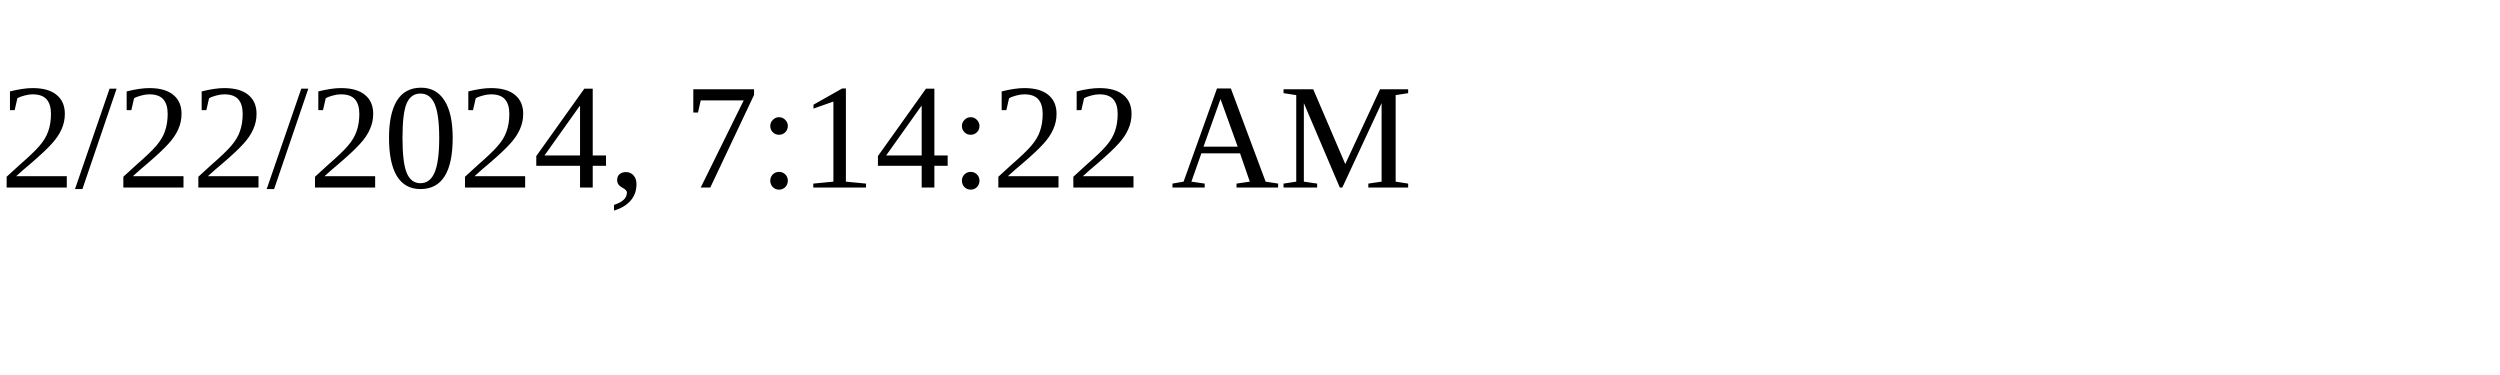
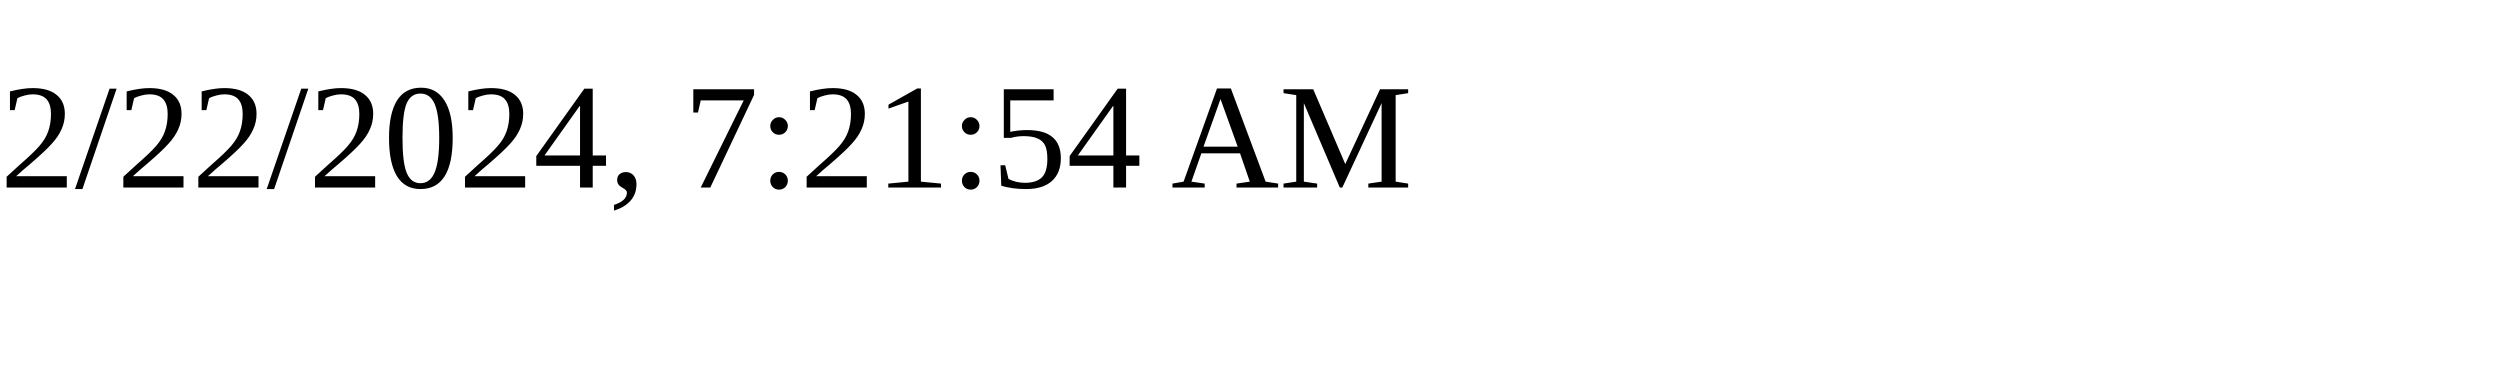
<svg xmlns="http://www.w3.org/2000/svg" height="30" width="200">
-   <text x="0" y="15">2/22/2024, 7:14:22 AM</text>
+   <text x="0" y="15">2/22/2024, 7:21:54 AM</text>
</svg>
